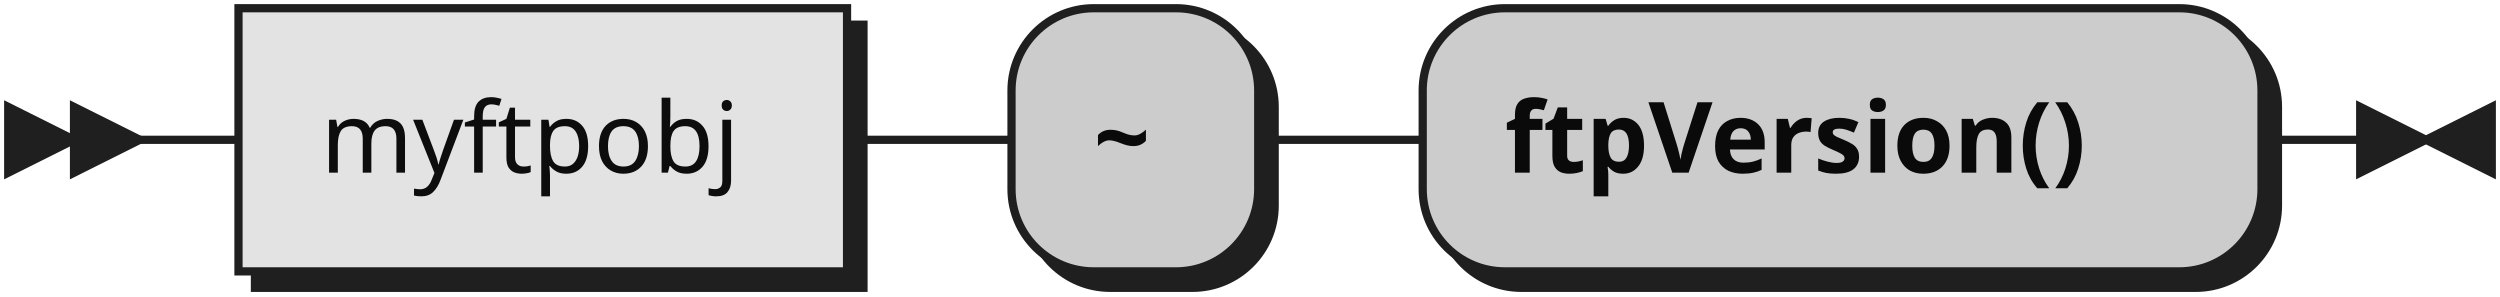
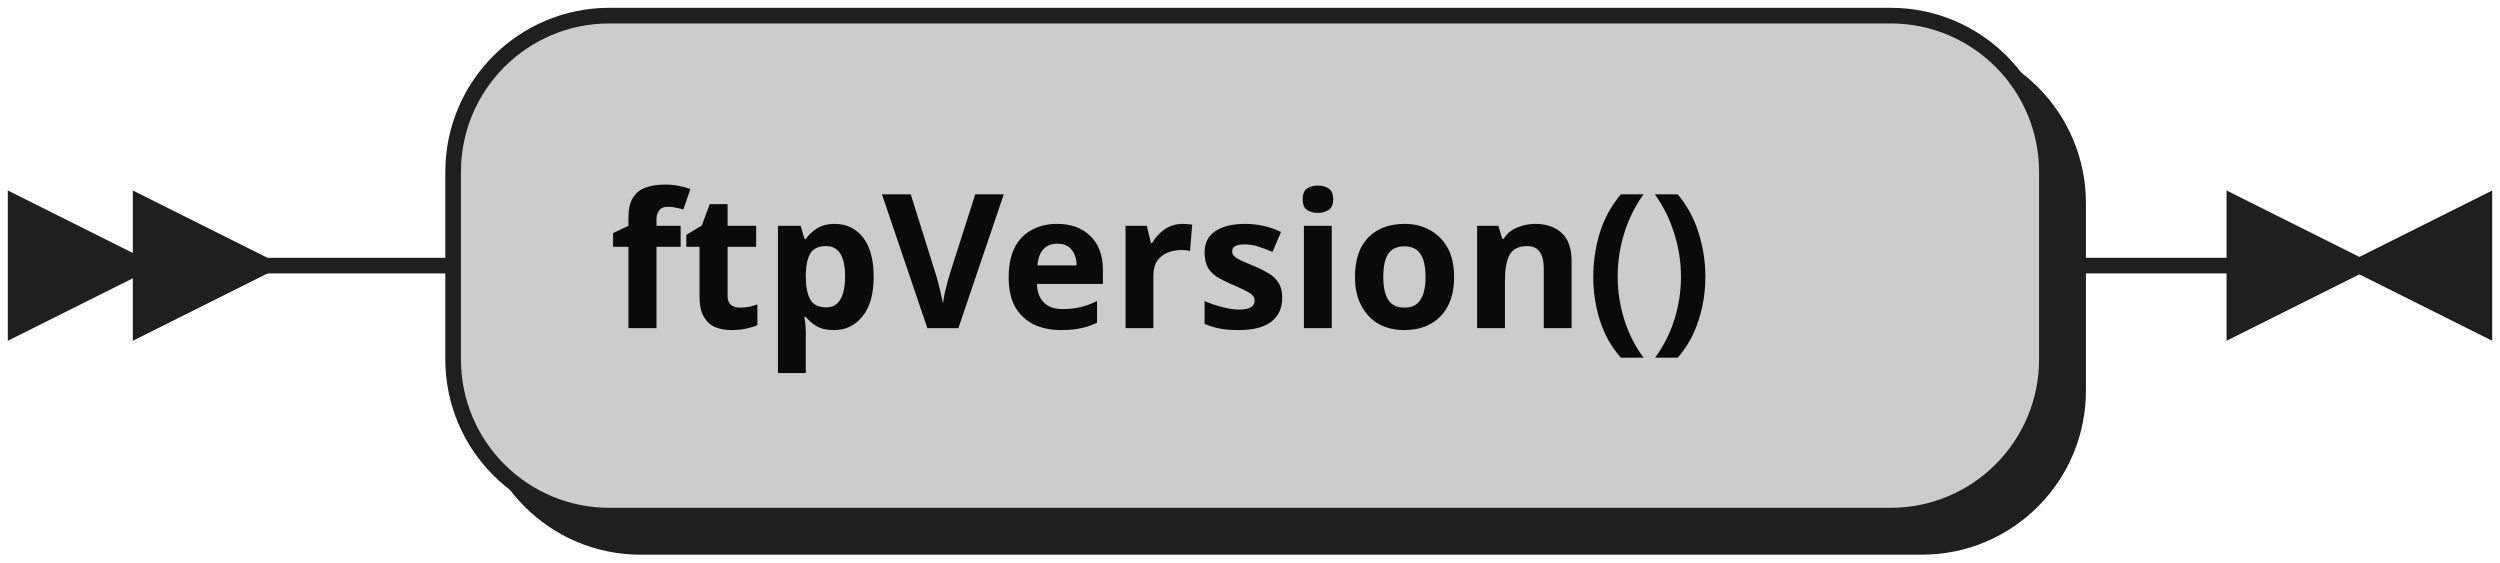
- <svg xmlns="http://www.w3.org/2000/svg" xmlns:xlink="http://www.w3.org/1999/xlink" width="304" height="36">
+ <svg xmlns="http://www.w3.org/2000/svg" width="160" height="36">
  <defs>
    <style type="text/css">
               @namespace "http://www.w3.org/2000/svg";
               .line                 {fill: none; stroke: #1F1F1F;}
               .bold-line            {stroke: #0A0A0A; shape-rendering: crispEdges; stroke-width:
               2; }
               .thin-line            {stroke: #0F0F0F; shape-rendering: crispEdges}
               .filled               {fill: #1F1F1F; stroke: none;}
               text.terminal         {font-family: Verdana, Sans-serif;
               font-size: 12px;
               fill: #0A0A0A;
               font-weight: bold;
               }
-                text.nonterminal      {font-family: Verdana, Sans-serif;
+                text.nonterminal      {font-family: Verdana, Sans-serif; font-style: italic;
               font-size: 12px;
               fill: #0D0D0D;
               }
               text.regexp           {font-family: Verdana, Sans-serif;
               font-size: 12px;
               fill: #0F0F0F;
               }
               rect, circle, polygon {fill: #1F1F1F; stroke: #1F1F1F;}
               rect.terminal         {fill: #CCCCCC; stroke: #1F1F1F;}
               rect.nonterminal      {fill: #E3E3E3; stroke: #1F1F1F;}
               rect.text             {fill: none; stroke: none;}    
               polygon.regexp        {fill: #EFEFEF; stroke: #1F1F1F;}
               
            </style>
  </defs>
  <polygon points="9 17 1 13 1 21" />
  <polygon points="17 17 9 13 9 21" />
-   <a xlink:href="#myftpobj" xlink:title="myftpobj">
-     <rect x="31" y="3" width="74" height="32" />
-     <rect x="29" y="1" width="74" height="32" class="nonterminal" />
-     <text class="nonterminal" x="39" y="21">myftpobj</text>
-   </a>
-   <rect x="125" y="3" width="30" height="32" rx="10" />
-   <rect x="123" y="1" width="30" height="32" class="terminal" rx="10" />
-   <text class="terminal" x="133" y="21">~</text>
-   <rect x="175" y="3" width="102" height="32" rx="10" />
-   <rect x="173" y="1" width="102" height="32" class="terminal" rx="10" />
-   <text class="terminal" x="183" y="21">ftpVersion()</text>
-   <path class="line" d="m17 17 h2 m0 0 h10 m74 0 h10 m0 0 h10 m30 0 h10 m0 0 h10 m102 0 h10 m3 0 h-3" />
-   <polygon points="295 17 303 13 303 21" />
-   <polygon points="295 17 287 13 287 21" />
+   <rect x="31" y="3" width="102" height="32" rx="10" />
+   <rect x="29" y="1" width="102" height="32" class="terminal" rx="10" />
+   <text class="terminal" x="39" y="21">ftpVersion()</text>
+   <path class="line" d="m17 17 h2 m0 0 h10 m102 0 h10 m3 0 h-3" />
+   <polygon points="151 17 159 13 159 21" />
+   <polygon points="151 17 143 13 143 21" />
</svg>
